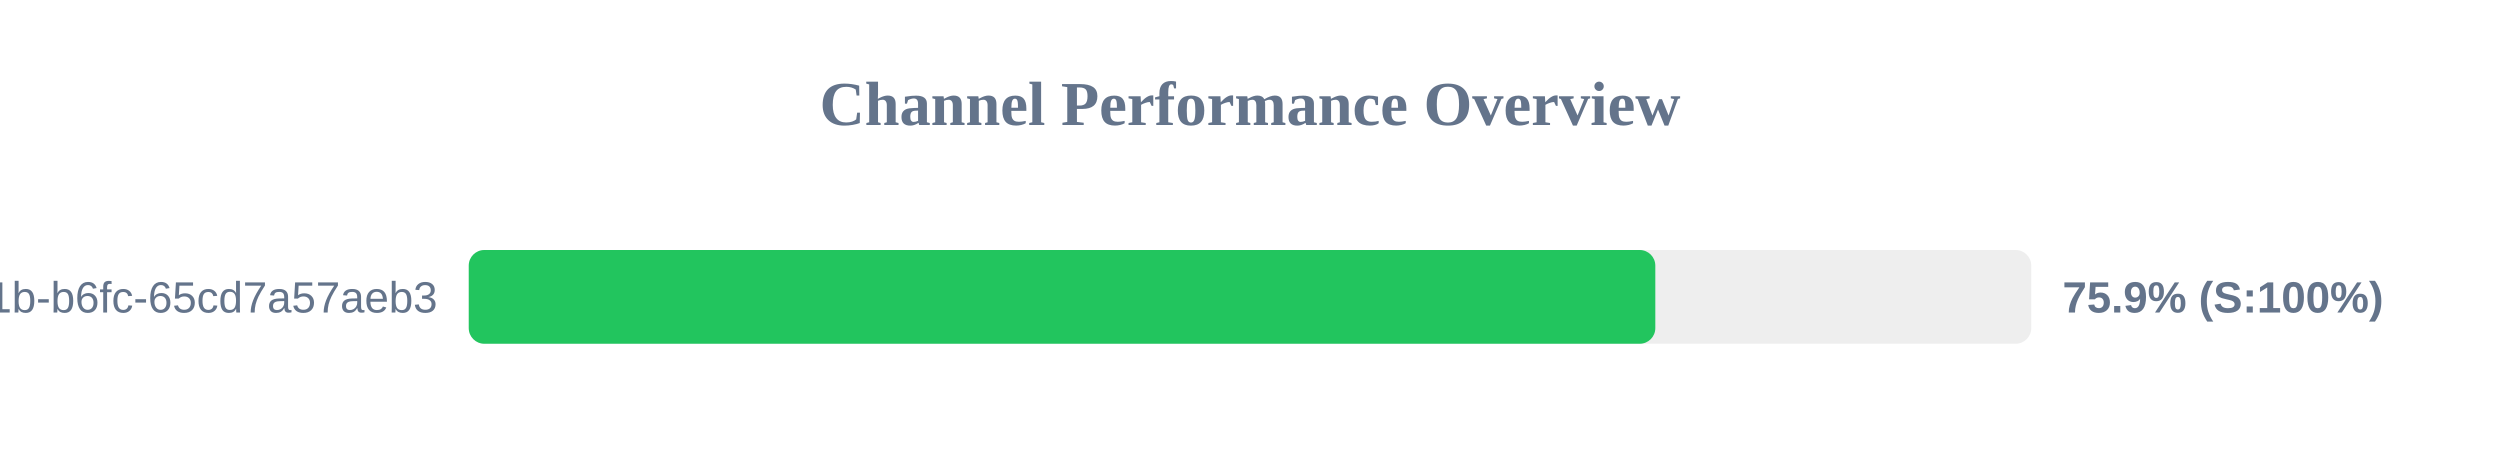
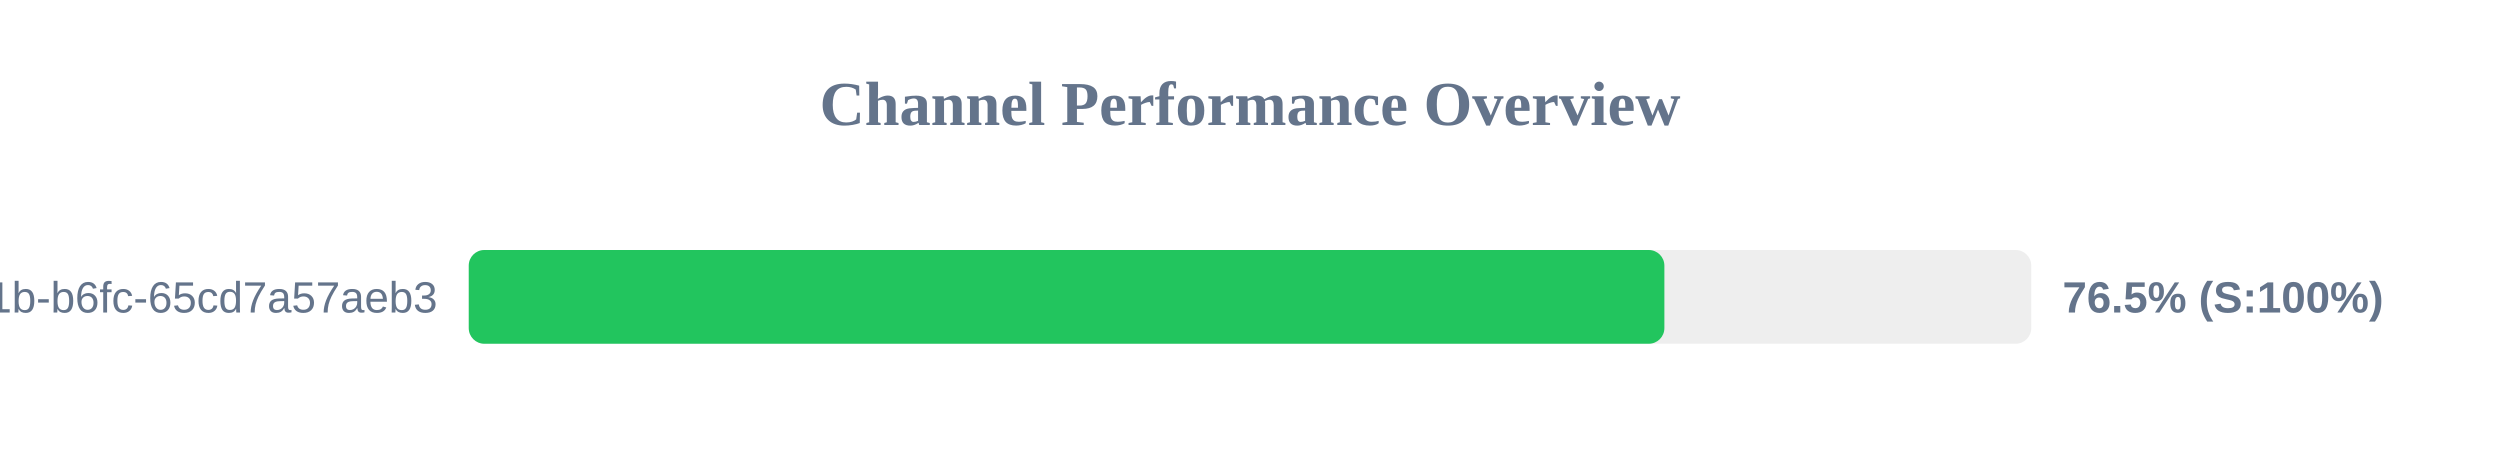
<svg xmlns="http://www.w3.org/2000/svg" width="800" height="150" version="1.1">
  <style>
        .row { font: 14px Arial; fill: #64748b; }
        .score { font: bold 14px Arial; fill: #64748b; }
    </style>
  <text x="400" y="40" text-anchor="middle" font-size="20px" font-weight="bold" fill="#64748b">Channel Performance Overview</text>
  <rect x="150" y="80" width="500" height="30" fill="#eee" rx="5" />
-   <rect x="150" y="80" width="379.7" height="30" fill="#22c55e" rx="5" />
+   <rect x="150" y="80" width="382.6" height="30" fill="#22c55e" rx="5" />
  <text x="140" y="100" text-anchor="end" class="row">?uuid=9c859345-959f-491b-b6fc-65cd7a57aeb3</text>
-   <text x="660" y="100" text-anchor="start" class="score">75.9% (S:100%)</text>
+   <text x="660" y="100" text-anchor="start" class="score">76.5% (S:100%)</text>
</svg>
